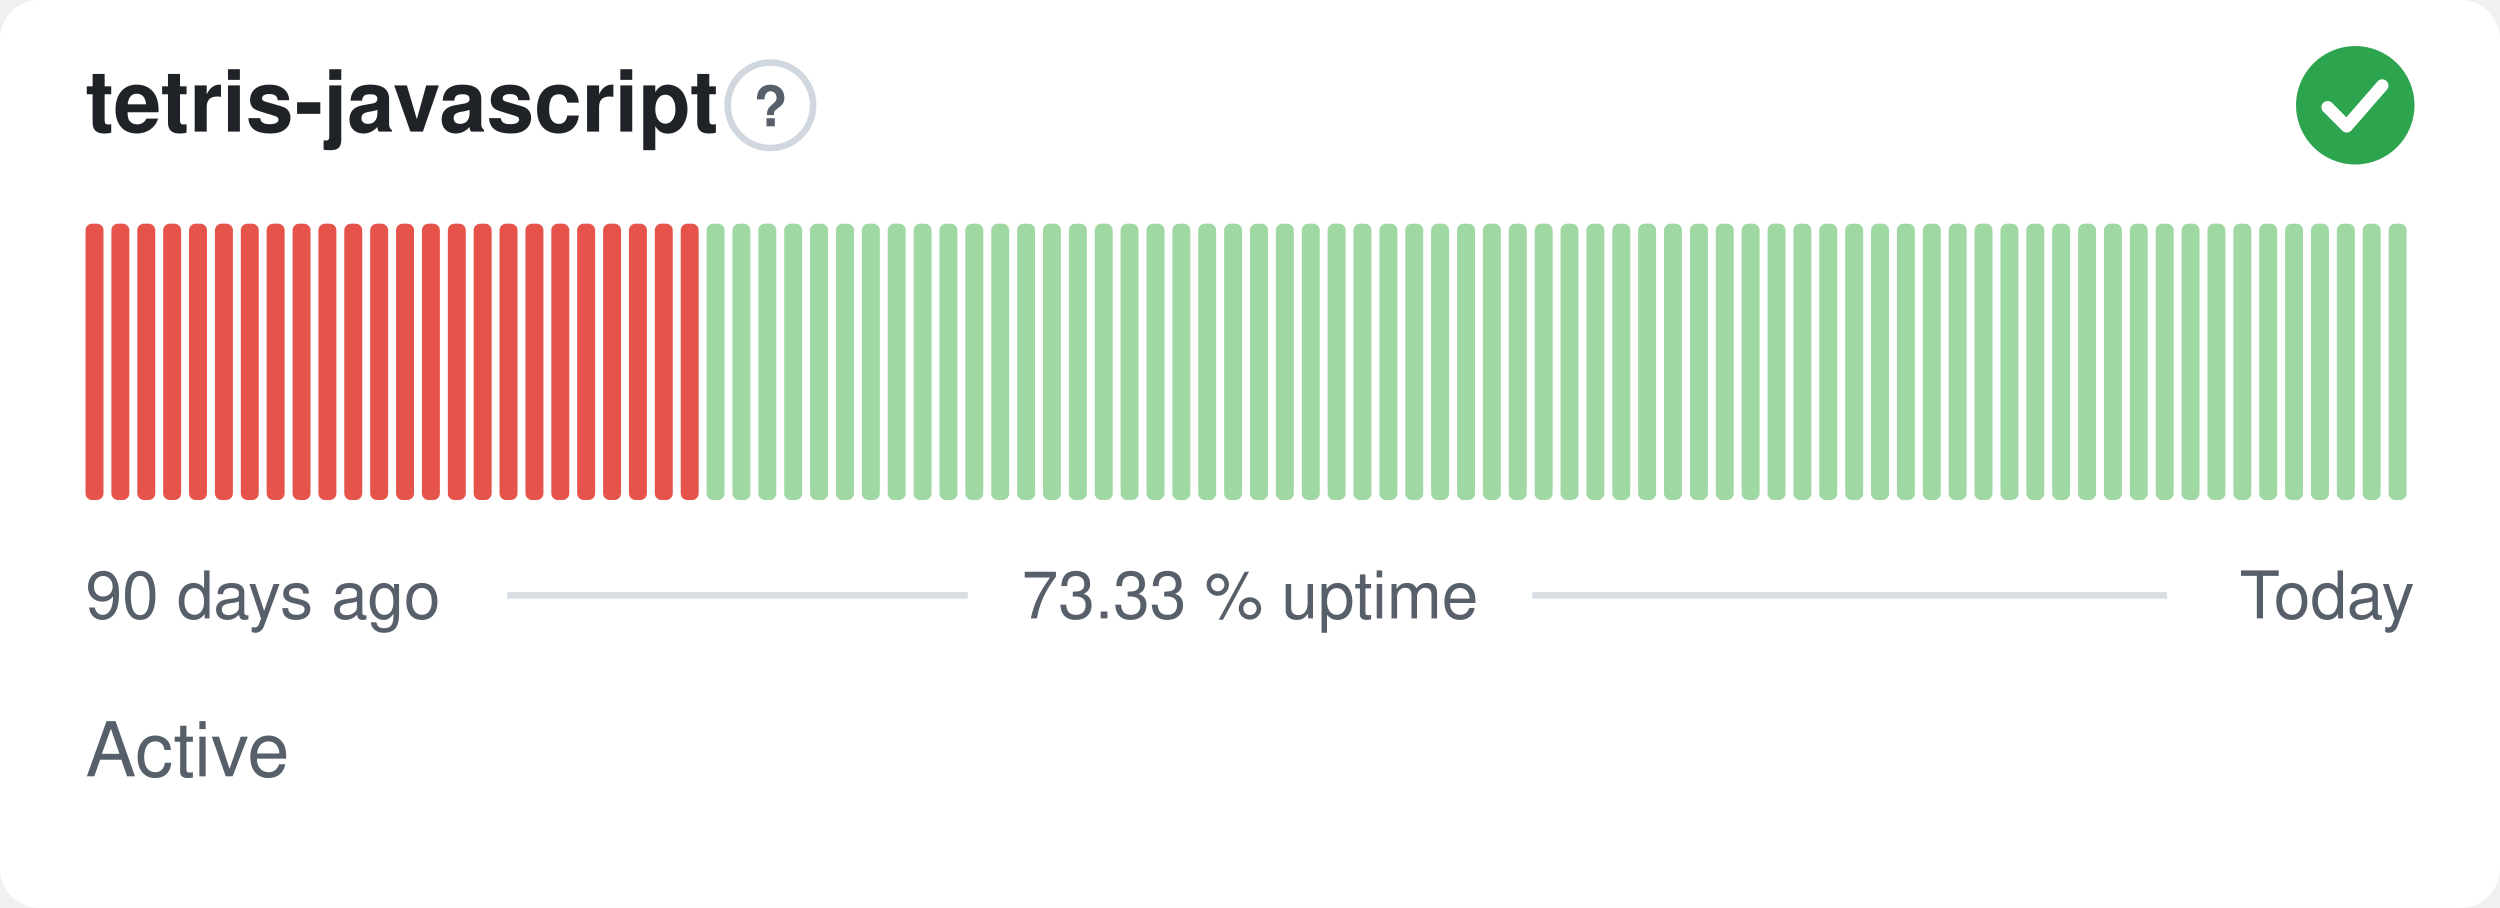
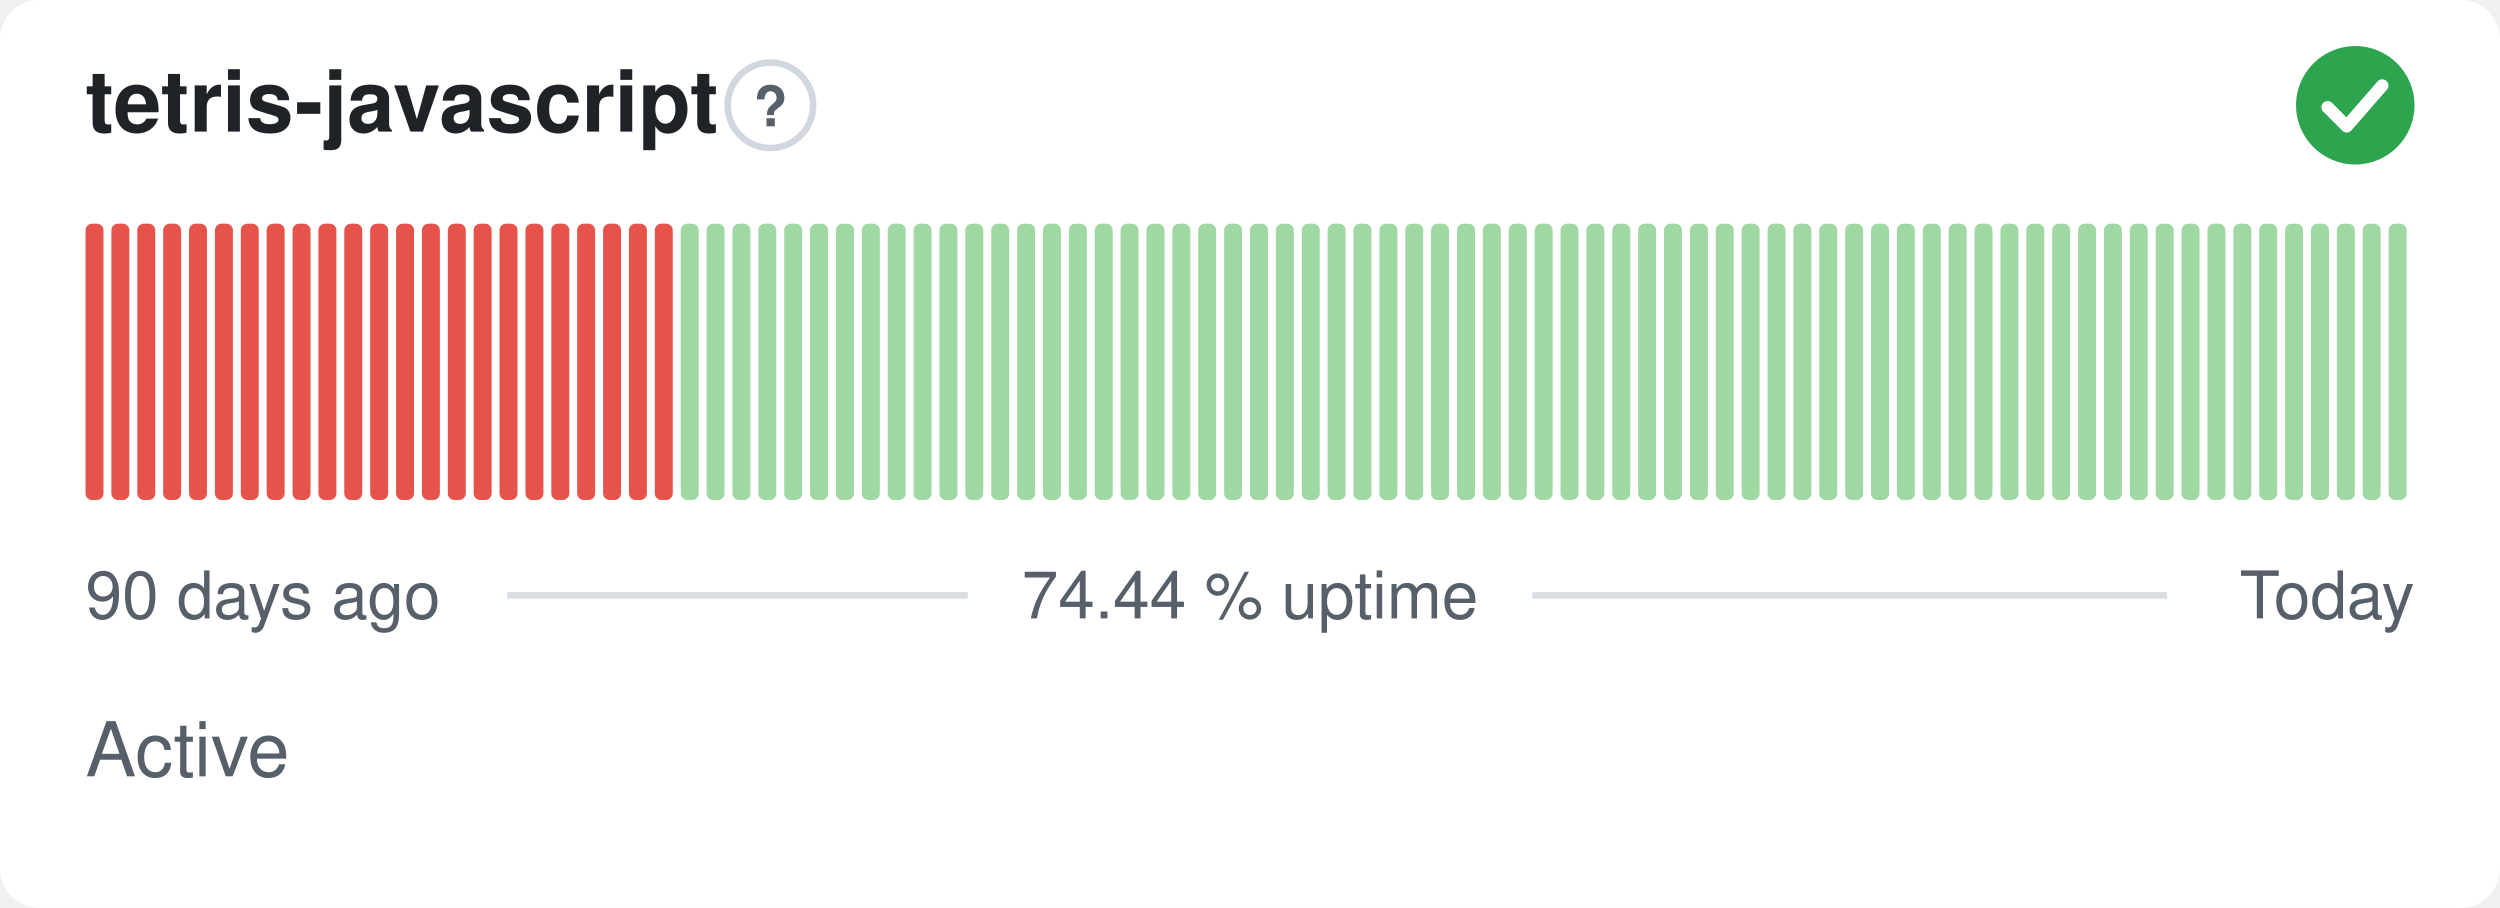
- <svg xmlns="http://www.w3.org/2000/svg" width="380" height="138" viewBox="0 0 380 138" role="img" aria-label="tetris-javascript: Active, 73.33 % uptime over the last 90 days" font-family="-apple-system,BlinkMacSystemFont,'Segoe UI',Helvetica,Arial,sans-serif">
+ <svg xmlns="http://www.w3.org/2000/svg" width="380" height="138" viewBox="0 0 380 138" role="img" aria-label="tetris-javascript: Active, 74.44 % uptime over the last 90 days" font-family="-apple-system,BlinkMacSystemFont,'Segoe UI',Helvetica,Arial,sans-serif">
  <style>
    @media (prefers-color-scheme: dark) {
      .bg { fill: #0d1117 }
      .title { fill: #e6edf3 }
      .muted { fill: #8b949e }
      .hint { stroke: #30363d }
      .rule { stroke: #30363d }
      .nodata { fill: #21262d }
    }
  </style>
  <rect class="bg" width="380" height="138" rx="6" fill="#ffffff" />
  <text class="title" x="13" y="20" font-size="13" font-weight="600" fill="#1f2328">tetris-javascript</text>
  <circle class="hint" cx="117.1" cy="16" r="6.5" fill="none" stroke="#d0d7de" stroke-width="1" />
  <text class="muted" x="117.1" y="19.2" text-anchor="middle" font-size="8.5" font-weight="700" fill="#57606a">?</text>
  <circle cx="358" cy="16" r="9" fill="#2da44e" />
  <path d="M353.80 16.30l2.90 2.90 5.40 -6.20" fill="none" stroke="#fff" stroke-width="1.89" stroke-linecap="round" stroke-linejoin="round" />
  <rect x="13.00" y="34.00" width="2.73" height="42.00" rx="1" fill="#e5534b" />
  <rect x="16.93" y="34.00" width="2.73" height="42.00" rx="1" fill="#e5534b" />
  <rect x="20.87" y="34.00" width="2.73" height="42.00" rx="1" fill="#e5534b" />
  <rect x="24.80" y="34.00" width="2.73" height="42.00" rx="1" fill="#e5534b" />
  <rect x="28.73" y="34.00" width="2.73" height="42.00" rx="1" fill="#e5534b" />
  <rect x="32.67" y="34.00" width="2.73" height="42.00" rx="1" fill="#e5534b" />
  <rect x="36.60" y="34.00" width="2.73" height="42.00" rx="1" fill="#e5534b" />
  <rect x="40.53" y="34.00" width="2.73" height="42.00" rx="1" fill="#e5534b" />
  <rect x="44.47" y="34.00" width="2.73" height="42.00" rx="1" fill="#e5534b" />
  <rect x="48.40" y="34.00" width="2.73" height="42.00" rx="1" fill="#e5534b" />
  <rect x="52.33" y="34.00" width="2.73" height="42.00" rx="1" fill="#e5534b" />
  <rect x="56.27" y="34.00" width="2.73" height="42.00" rx="1" fill="#e5534b" />
  <rect x="60.20" y="34.00" width="2.73" height="42.00" rx="1" fill="#e5534b" />
  <rect x="64.13" y="34.00" width="2.73" height="42.00" rx="1" fill="#e5534b" />
  <rect x="68.07" y="34.00" width="2.73" height="42.00" rx="1" fill="#e5534b" />
  <rect x="72.00" y="34.00" width="2.73" height="42.00" rx="1" fill="#e5534b" />
  <rect x="75.93" y="34.00" width="2.73" height="42.00" rx="1" fill="#e5534b" />
  <rect x="79.87" y="34.00" width="2.73" height="42.00" rx="1" fill="#e5534b" />
  <rect x="83.80" y="34.00" width="2.73" height="42.00" rx="1" fill="#e5534b" />
  <rect x="87.73" y="34.00" width="2.73" height="42.00" rx="1" fill="#e5534b" />
  <rect x="91.67" y="34.00" width="2.73" height="42.00" rx="1" fill="#e5534b" />
  <rect x="95.60" y="34.00" width="2.73" height="42.00" rx="1" fill="#e5534b" />
  <rect x="99.53" y="34.00" width="2.73" height="42.00" rx="1" fill="#e5534b" />
-   <rect x="103.47" y="34.00" width="2.73" height="42.00" rx="1" fill="#e5534b" />
+   <rect x="103.47" y="34.00" width="2.73" height="42.00" rx="1" fill="#9fd8a3" />
  <rect x="107.40" y="34.00" width="2.73" height="42.00" rx="1" fill="#9fd8a3" />
  <rect x="111.33" y="34.00" width="2.73" height="42.00" rx="1" fill="#9fd8a3" />
  <rect x="115.27" y="34.00" width="2.73" height="42.00" rx="1" fill="#9fd8a3" />
  <rect x="119.20" y="34.00" width="2.73" height="42.00" rx="1" fill="#9fd8a3" />
  <rect x="123.13" y="34.00" width="2.73" height="42.00" rx="1" fill="#9fd8a3" />
  <rect x="127.07" y="34.00" width="2.73" height="42.00" rx="1" fill="#9fd8a3" />
  <rect x="131.00" y="34.00" width="2.73" height="42.00" rx="1" fill="#9fd8a3" />
  <rect x="134.93" y="34.00" width="2.73" height="42.00" rx="1" fill="#9fd8a3" />
  <rect x="138.87" y="34.00" width="2.73" height="42.00" rx="1" fill="#9fd8a3" />
  <rect x="142.80" y="34.00" width="2.73" height="42.00" rx="1" fill="#9fd8a3" />
  <rect x="146.73" y="34.00" width="2.73" height="42.00" rx="1" fill="#9fd8a3" />
  <rect x="150.67" y="34.00" width="2.73" height="42.00" rx="1" fill="#9fd8a3" />
  <rect x="154.60" y="34.00" width="2.73" height="42.00" rx="1" fill="#9fd8a3" />
  <rect x="158.53" y="34.00" width="2.73" height="42.00" rx="1" fill="#9fd8a3" />
  <rect x="162.47" y="34.00" width="2.73" height="42.00" rx="1" fill="#9fd8a3" />
  <rect x="166.40" y="34.00" width="2.73" height="42.00" rx="1" fill="#9fd8a3" />
  <rect x="170.33" y="34.00" width="2.73" height="42.00" rx="1" fill="#9fd8a3" />
  <rect x="174.27" y="34.00" width="2.73" height="42.00" rx="1" fill="#9fd8a3" />
  <rect x="178.20" y="34.00" width="2.73" height="42.00" rx="1" fill="#9fd8a3" />
  <rect x="182.13" y="34.00" width="2.73" height="42.00" rx="1" fill="#9fd8a3" />
  <rect x="186.07" y="34.00" width="2.73" height="42.00" rx="1" fill="#9fd8a3" />
  <rect x="190.00" y="34.00" width="2.73" height="42.00" rx="1" fill="#9fd8a3" />
  <rect x="193.93" y="34.00" width="2.73" height="42.00" rx="1" fill="#9fd8a3" />
  <rect x="197.87" y="34.00" width="2.73" height="42.00" rx="1" fill="#9fd8a3" />
  <rect x="201.80" y="34.00" width="2.73" height="42.00" rx="1" fill="#9fd8a3" />
  <rect x="205.73" y="34.00" width="2.73" height="42.00" rx="1" fill="#9fd8a3" />
  <rect x="209.67" y="34.00" width="2.73" height="42.00" rx="1" fill="#9fd8a3" />
  <rect x="213.60" y="34.00" width="2.73" height="42.00" rx="1" fill="#9fd8a3" />
  <rect x="217.53" y="34.00" width="2.73" height="42.00" rx="1" fill="#9fd8a3" />
  <rect x="221.47" y="34.00" width="2.73" height="42.00" rx="1" fill="#9fd8a3" />
  <rect x="225.40" y="34.00" width="2.73" height="42.00" rx="1" fill="#9fd8a3" />
  <rect x="229.33" y="34.00" width="2.73" height="42.00" rx="1" fill="#9fd8a3" />
  <rect x="233.27" y="34.00" width="2.73" height="42.00" rx="1" fill="#9fd8a3" />
  <rect x="237.20" y="34.00" width="2.73" height="42.00" rx="1" fill="#9fd8a3" />
  <rect x="241.13" y="34.00" width="2.73" height="42.00" rx="1" fill="#9fd8a3" />
  <rect x="245.07" y="34.00" width="2.73" height="42.00" rx="1" fill="#9fd8a3" />
  <rect x="249.00" y="34.00" width="2.73" height="42.00" rx="1" fill="#9fd8a3" />
  <rect x="252.93" y="34.00" width="2.73" height="42.00" rx="1" fill="#9fd8a3" />
  <rect x="256.87" y="34.00" width="2.73" height="42.00" rx="1" fill="#9fd8a3" />
  <rect x="260.80" y="34.00" width="2.73" height="42.00" rx="1" fill="#9fd8a3" />
  <rect x="264.73" y="34.00" width="2.73" height="42.00" rx="1" fill="#9fd8a3" />
  <rect x="268.67" y="34.00" width="2.73" height="42.00" rx="1" fill="#9fd8a3" />
  <rect x="272.60" y="34.00" width="2.73" height="42.00" rx="1" fill="#9fd8a3" />
  <rect x="276.53" y="34.00" width="2.73" height="42.00" rx="1" fill="#9fd8a3" />
  <rect x="280.47" y="34.00" width="2.73" height="42.00" rx="1" fill="#9fd8a3" />
  <rect x="284.40" y="34.00" width="2.73" height="42.00" rx="1" fill="#9fd8a3" />
  <rect x="288.33" y="34.00" width="2.73" height="42.00" rx="1" fill="#9fd8a3" />
  <rect x="292.27" y="34.00" width="2.73" height="42.00" rx="1" fill="#9fd8a3" />
  <rect x="296.20" y="34.00" width="2.73" height="42.00" rx="1" fill="#9fd8a3" />
  <rect x="300.13" y="34.00" width="2.73" height="42.00" rx="1" fill="#9fd8a3" />
  <rect x="304.07" y="34.00" width="2.73" height="42.00" rx="1" fill="#9fd8a3" />
  <rect x="308.00" y="34.00" width="2.73" height="42.00" rx="1" fill="#9fd8a3" />
  <rect x="311.93" y="34.00" width="2.73" height="42.00" rx="1" fill="#9fd8a3" />
  <rect x="315.87" y="34.00" width="2.73" height="42.00" rx="1" fill="#9fd8a3" />
  <rect x="319.80" y="34.00" width="2.73" height="42.00" rx="1" fill="#9fd8a3" />
  <rect x="323.73" y="34.00" width="2.73" height="42.00" rx="1" fill="#9fd8a3" />
  <rect x="327.67" y="34.00" width="2.73" height="42.00" rx="1" fill="#9fd8a3" />
  <rect x="331.60" y="34.00" width="2.73" height="42.00" rx="1" fill="#9fd8a3" />
  <rect x="335.53" y="34.00" width="2.73" height="42.00" rx="1" fill="#9fd8a3" />
  <rect x="339.47" y="34.00" width="2.73" height="42.00" rx="1" fill="#9fd8a3" />
  <rect x="343.40" y="34.00" width="2.73" height="42.00" rx="1" fill="#9fd8a3" />
  <rect x="347.33" y="34.00" width="2.73" height="42.00" rx="1" fill="#9fd8a3" />
  <rect x="351.27" y="34.00" width="2.73" height="42.00" rx="1" fill="#9fd8a3" />
  <rect x="355.20" y="34.00" width="2.73" height="42.00" rx="1" fill="#9fd8a3" />
  <rect x="359.13" y="34.00" width="2.73" height="42.00" rx="1" fill="#9fd8a3" />
  <rect x="363.07" y="34.00" width="2.73" height="42.00" rx="1" fill="#9fd8a3" />
  <text class="muted" x="13" y="94" font-size="10" fill="#57606a">90 days ago</text>
-   <text class="muted" x="190" y="94" text-anchor="middle" font-size="10" fill="#57606a">73.33 % uptime</text>
+   <text class="muted" x="190" y="94" text-anchor="middle" font-size="10" fill="#57606a">74.44 % uptime</text>
  <text class="muted" x="367" y="94" text-anchor="end" font-size="10" fill="#57606a">Today</text>
  <line class="rule" x1="77.1" y1="90.5" x2="147.1" y2="90.5" stroke="#d8dee4" stroke-width="1" />
  <line class="rule" x1="232.9" y1="90.5" x2="329.4" y2="90.5" stroke="#d8dee4" stroke-width="1" />
  <text class="muted" x="13" y="118" font-size="11.5" fill="#57606a">Active</text>
</svg>
